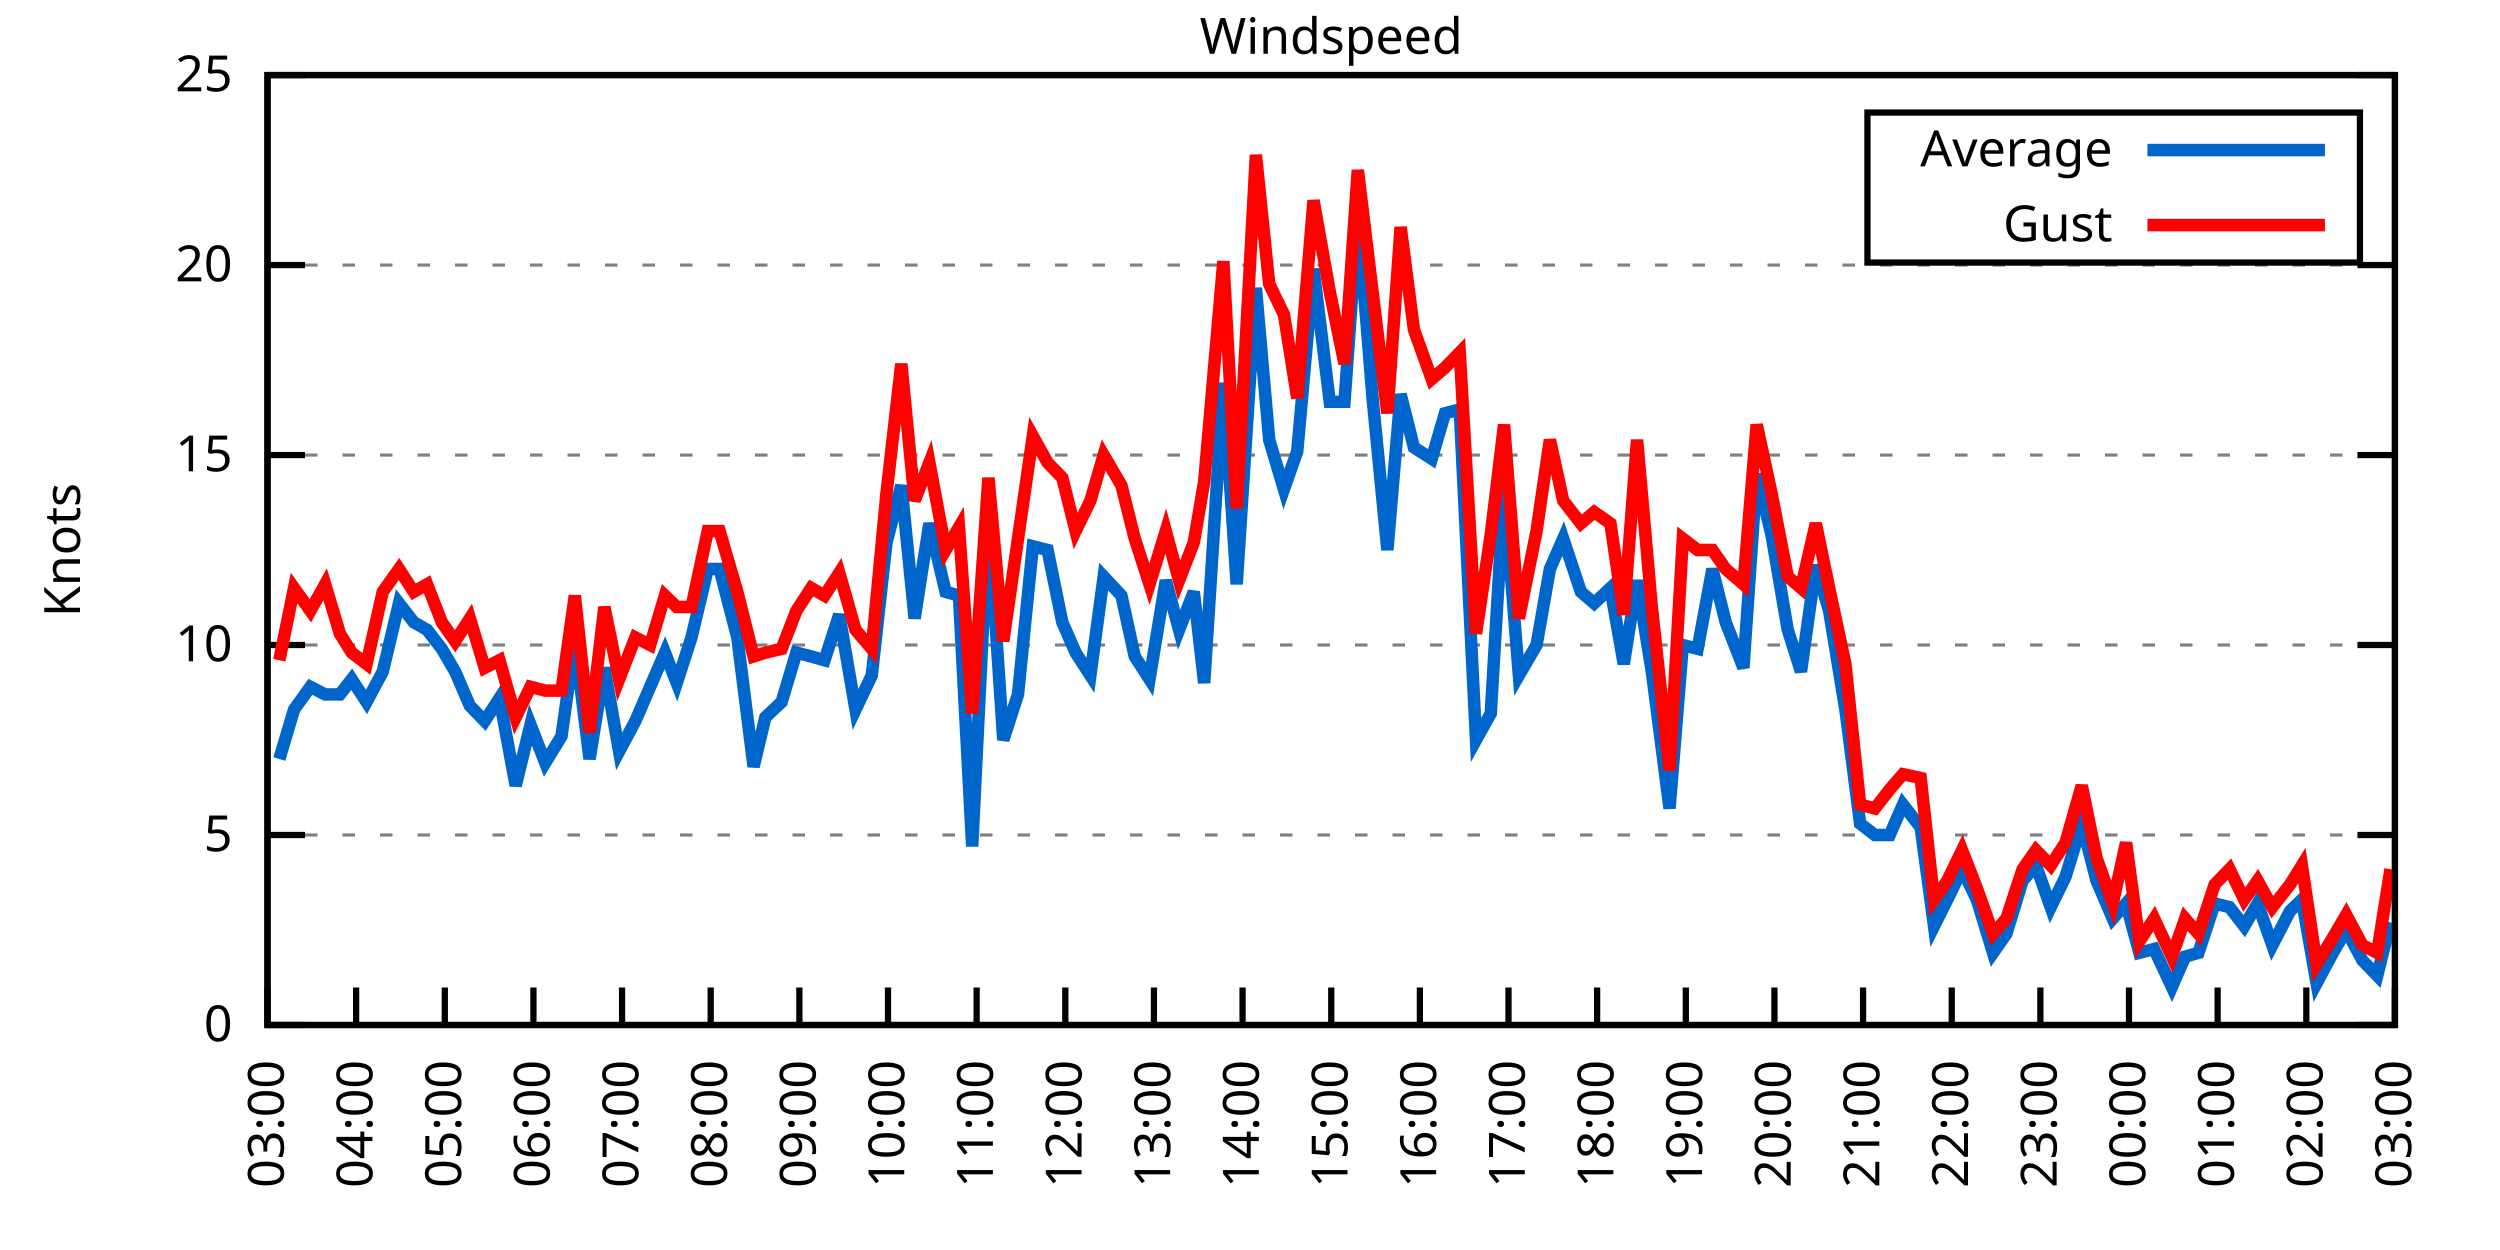
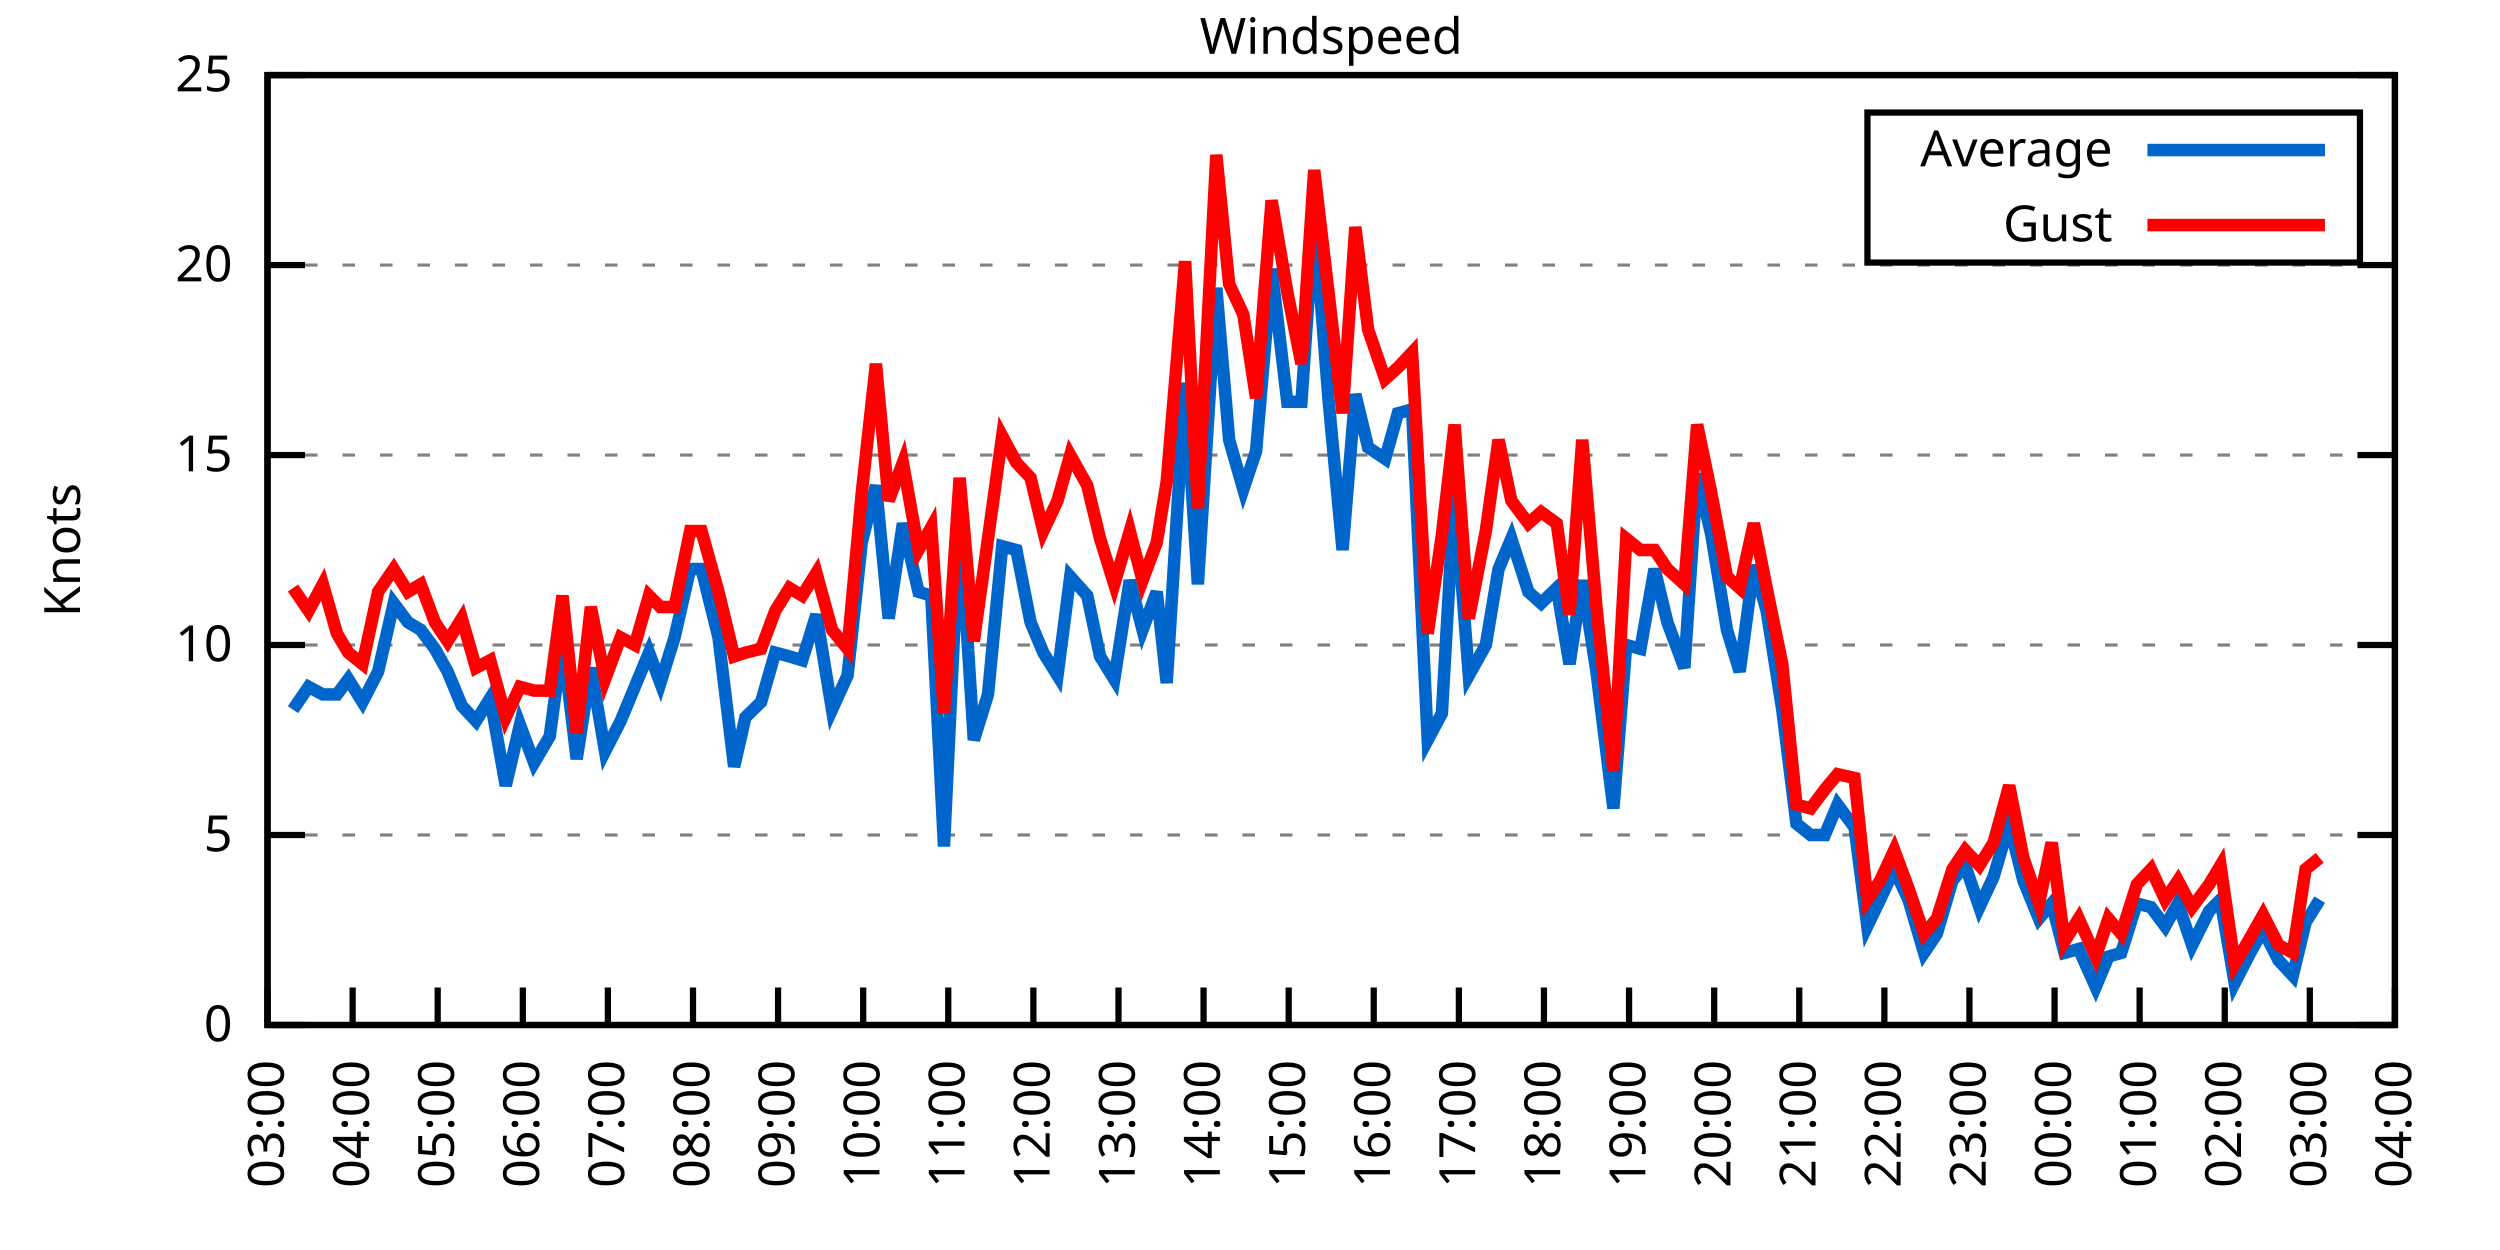
<svg xmlns="http://www.w3.org/2000/svg" xmlns:xlink="http://www.w3.org/1999/xlink" width="400" height="200" viewBox="0 0 400 200">
  <g id="gnuplot_canvas">
    <rect x="0" y="0" width="400" height="200" fill="none" />
    <defs>
      <circle id="gpDot" r="0.5" stroke-width="0.5" stroke="currentColor" />
      <path id="gpPt0" stroke-width="0.333" stroke="currentColor" d="M-1,0 h2 M0,-1 v2" />
      <path id="gpPt1" stroke-width="0.333" stroke="currentColor" d="M-1,-1 L1,1 M1,-1 L-1,1" />
      <path id="gpPt2" stroke-width="0.333" stroke="currentColor" d="M-1,0 L1,0 M0,-1 L0,1 M-1,-1 L1,1 M-1,1 L1,-1" />
      <rect id="gpPt3" stroke-width="0.333" stroke="currentColor" x="-1" y="-1" width="2" height="2" />
      <rect id="gpPt4" stroke-width="0.333" stroke="currentColor" fill="currentColor" x="-1" y="-1" width="2" height="2" />
      <circle id="gpPt5" stroke-width="0.333" stroke="currentColor" cx="0" cy="0" r="1" />
      <use xlink:href="#gpPt5" id="gpPt6" fill="currentColor" stroke="none" />
      <path id="gpPt7" stroke-width="0.333" stroke="currentColor" d="M0,-1.33 L-1.33,0.67 L1.33,0.67 z" />
      <use xlink:href="#gpPt7" id="gpPt8" fill="currentColor" stroke="none" />
      <use xlink:href="#gpPt7" id="gpPt9" stroke="currentColor" transform="rotate(180)" />
      <use xlink:href="#gpPt9" id="gpPt10" fill="currentColor" stroke="none" />
      <use xlink:href="#gpPt3" id="gpPt11" stroke="currentColor" transform="rotate(45)" />
      <use xlink:href="#gpPt11" id="gpPt12" fill="currentColor" stroke="none" />
      <path id="gpPt13" stroke-width="0.333" stroke="currentColor" d="M0,1.330 L1.265,0.411 L0.782,-1.067 L-0.782,-1.076 L-1.265,0.411 z" />
      <use xlink:href="#gpPt13" id="gpPt14" fill="currentColor" stroke="none" />
      <filter id="textbox" filterUnits="objectBoundingBox" x="0" y="0" height="1" width="1">
        <feFlood flood-color="white" flood-opacity="1" result="bgnd" />
        <feComposite in="SourceGraphic" in2="bgnd" operator="atop" />
      </filter>
      <filter id="greybox" filterUnits="objectBoundingBox" x="0" y="0" height="1" width="1">
        <feFlood flood-color="lightgrey" flood-opacity="1" result="grey" />
        <feComposite in="SourceGraphic" in2="grey" operator="atop" />
      </filter>
    </defs>
    <g fill="none" color="white" stroke="currentColor" stroke-width="1.00" stroke-linecap="butt" stroke-linejoin="miter">
</g>
    <g fill="none" color="black" stroke="currentColor" stroke-width="1.00" stroke-linecap="butt" stroke-linejoin="miter">
      <g stroke="none" shape-rendering="crispEdges">
        <polygon fill="rgb(255, 255, 255)" points="42.80,164.00 383.18,164.00 383.18,12.02 42.80,12.02 " />
      </g>
    </g>
    <g fill="none" color="black" stroke="currentColor" stroke-width="1.00" stroke-linecap="butt" stroke-linejoin="miter">
</g>
    <g fill="none" color="black" stroke="black" stroke-width="0.50" stroke-linecap="butt" stroke-linejoin="miter">
</g>
    <g fill="none" color="gray" stroke="currentColor" stroke-width="0.50" stroke-linecap="butt" stroke-linejoin="miter">
      <path stroke="gray" stroke-dasharray="2,4" class="gridline" d="M42.80,164.00 L383.19,164.00  " />
    </g>
    <g fill="none" color="gray" stroke="gray" stroke-width="1.00" stroke-linecap="butt" stroke-linejoin="miter">
</g>
    <g fill="none" color="black" stroke="currentColor" stroke-width="1.00" stroke-linecap="butt" stroke-linejoin="miter">
      <path stroke="black" d="M42.80,164.00 L48.80,164.00 M383.19,164.00 L377.19,164.00  " />
      <g transform="translate(37.20,166.60)" stroke="none" fill="black" font-family="Sans" font-size="8.00" text-anchor="end">
        <text>
          <tspan font-family="Sans"> 0</tspan>
        </text>
      </g>
    </g>
    <g fill="none" color="black" stroke="currentColor" stroke-width="1.00" stroke-linecap="butt" stroke-linejoin="miter">
</g>
    <g fill="none" color="black" stroke="black" stroke-width="0.50" stroke-linecap="butt" stroke-linejoin="miter">
</g>
    <g fill="none" color="gray" stroke="currentColor" stroke-width="0.50" stroke-linecap="butt" stroke-linejoin="miter">
      <path stroke="gray" stroke-dasharray="2,4" class="gridline" d="M42.80,133.60 L383.19,133.60  " />
    </g>
    <g fill="none" color="gray" stroke="gray" stroke-width="1.00" stroke-linecap="butt" stroke-linejoin="miter">
</g>
    <g fill="none" color="black" stroke="currentColor" stroke-width="1.00" stroke-linecap="butt" stroke-linejoin="miter">
      <path stroke="black" d="M42.80,133.60 L48.80,133.60 M383.19,133.60 L377.19,133.60  " />
      <g transform="translate(37.20,136.20)" stroke="none" fill="black" font-family="Sans" font-size="8.00" text-anchor="end">
        <text>
          <tspan font-family="Sans"> 5</tspan>
        </text>
      </g>
    </g>
    <g fill="none" color="black" stroke="currentColor" stroke-width="1.00" stroke-linecap="butt" stroke-linejoin="miter">
</g>
    <g fill="none" color="black" stroke="black" stroke-width="0.50" stroke-linecap="butt" stroke-linejoin="miter">
</g>
    <g fill="none" color="gray" stroke="currentColor" stroke-width="0.50" stroke-linecap="butt" stroke-linejoin="miter">
      <path stroke="gray" stroke-dasharray="2,4" class="gridline" d="M42.80,103.20 L383.19,103.20  " />
    </g>
    <g fill="none" color="gray" stroke="gray" stroke-width="1.00" stroke-linecap="butt" stroke-linejoin="miter">
</g>
    <g fill="none" color="black" stroke="currentColor" stroke-width="1.00" stroke-linecap="butt" stroke-linejoin="miter">
      <path stroke="black" d="M42.80,103.20 L48.80,103.20 M383.19,103.20 L377.19,103.20  " />
      <g transform="translate(37.20,105.80)" stroke="none" fill="black" font-family="Sans" font-size="8.00" text-anchor="end">
        <text>
          <tspan font-family="Sans"> 10</tspan>
        </text>
      </g>
    </g>
    <g fill="none" color="black" stroke="currentColor" stroke-width="1.00" stroke-linecap="butt" stroke-linejoin="miter">
</g>
    <g fill="none" color="black" stroke="black" stroke-width="0.50" stroke-linecap="butt" stroke-linejoin="miter">
</g>
    <g fill="none" color="gray" stroke="currentColor" stroke-width="0.50" stroke-linecap="butt" stroke-linejoin="miter">
      <path stroke="gray" stroke-dasharray="2,4" class="gridline" d="M42.80,72.81 L383.19,72.81  " />
    </g>
    <g fill="none" color="gray" stroke="gray" stroke-width="1.00" stroke-linecap="butt" stroke-linejoin="miter">
</g>
    <g fill="none" color="black" stroke="currentColor" stroke-width="1.00" stroke-linecap="butt" stroke-linejoin="miter">
      <path stroke="black" d="M42.80,72.81 L48.80,72.81 M383.19,72.81 L377.19,72.81  " />
      <g transform="translate(37.20,75.41)" stroke="none" fill="black" font-family="Sans" font-size="8.00" text-anchor="end">
        <text>
          <tspan font-family="Sans"> 15</tspan>
        </text>
      </g>
    </g>
    <g fill="none" color="black" stroke="currentColor" stroke-width="1.00" stroke-linecap="butt" stroke-linejoin="miter">
</g>
    <g fill="none" color="black" stroke="black" stroke-width="0.50" stroke-linecap="butt" stroke-linejoin="miter">
</g>
    <g fill="none" color="gray" stroke="currentColor" stroke-width="0.50" stroke-linecap="butt" stroke-linejoin="miter">
      <path stroke="gray" stroke-dasharray="2,4" class="gridline" d="M42.80,42.41 L383.19,42.41  " />
    </g>
    <g fill="none" color="gray" stroke="gray" stroke-width="1.00" stroke-linecap="butt" stroke-linejoin="miter">
</g>
    <g fill="none" color="black" stroke="currentColor" stroke-width="1.00" stroke-linecap="butt" stroke-linejoin="miter">
      <path stroke="black" d="M42.80,42.41 L48.80,42.41 M383.19,42.41 L377.19,42.41  " />
      <g transform="translate(37.20,45.01)" stroke="none" fill="black" font-family="Sans" font-size="8.00" text-anchor="end">
        <text>
          <tspan font-family="Sans"> 20</tspan>
        </text>
      </g>
    </g>
    <g fill="none" color="black" stroke="currentColor" stroke-width="1.00" stroke-linecap="butt" stroke-linejoin="miter">
</g>
    <g fill="none" color="black" stroke="black" stroke-width="0.50" stroke-linecap="butt" stroke-linejoin="miter">
</g>
    <g fill="none" color="gray" stroke="currentColor" stroke-width="0.50" stroke-linecap="butt" stroke-linejoin="miter">
      <path stroke="gray" stroke-dasharray="2,4" class="gridline" d="M42.80,12.01 L383.19,12.01  " />
    </g>
    <g fill="none" color="gray" stroke="gray" stroke-width="1.00" stroke-linecap="butt" stroke-linejoin="miter">
</g>
    <g fill="none" color="black" stroke="currentColor" stroke-width="1.00" stroke-linecap="butt" stroke-linejoin="miter">
      <path stroke="black" d="M42.80,12.01 L48.80,12.01 M383.19,12.01 L377.19,12.01  " />
      <g transform="translate(37.20,14.61)" stroke="none" fill="black" font-family="Sans" font-size="8.00" text-anchor="end">
        <text>
          <tspan font-family="Sans"> 25</tspan>
        </text>
      </g>
    </g>
    <g fill="none" color="black" stroke="currentColor" stroke-width="1.00" stroke-linecap="butt" stroke-linejoin="miter">
      <path stroke="black" d="M42.80,164.00 L42.80,158.00  " />
      <g transform="translate(45.40,169.60) rotate(270.00)" stroke="none" fill="black" font-family="Sans" font-size="8.00" text-anchor="end">
        <text>
          <tspan font-family="Sans">03:00</tspan>
        </text>
      </g>
    </g>
    <g fill="none" color="black" stroke="currentColor" stroke-width="1.00" stroke-linecap="butt" stroke-linejoin="miter">
-       <path stroke="black" d="M56.98,164.00 L56.98,158.00  " />
-       <g transform="translate(59.58,169.60) rotate(270.00)" stroke="none" fill="black" font-family="Sans" font-size="8.00" text-anchor="end">
+       <path stroke="black" d="M56.42,164.00 L56.42,158.00  " />
+       <g transform="translate(59.02,169.60) rotate(270.00)" stroke="none" fill="black" font-family="Sans" font-size="8.00" text-anchor="end">
        <text>
          <tspan font-family="Sans">04:00</tspan>
        </text>
      </g>
    </g>
    <g fill="none" color="black" stroke="currentColor" stroke-width="1.00" stroke-linecap="butt" stroke-linejoin="miter">
-       <path stroke="black" d="M71.17,164.00 L71.17,158.00  " />
-       <g transform="translate(73.77,169.60) rotate(270.00)" stroke="none" fill="black" font-family="Sans" font-size="8.00" text-anchor="end">
+       <path stroke="black" d="M70.03,164.00 L70.03,158.00  " />
+       <g transform="translate(72.63,169.60) rotate(270.00)" stroke="none" fill="black" font-family="Sans" font-size="8.00" text-anchor="end">
        <text>
          <tspan font-family="Sans">05:00</tspan>
        </text>
      </g>
    </g>
    <g fill="none" color="black" stroke="currentColor" stroke-width="1.00" stroke-linecap="butt" stroke-linejoin="miter">
-       <path stroke="black" d="M85.35,164.00 L85.35,158.00  " />
-       <g transform="translate(87.95,169.60) rotate(270.00)" stroke="none" fill="black" font-family="Sans" font-size="8.00" text-anchor="end">
+       <path stroke="black" d="M83.65,164.00 L83.65,158.00  " />
+       <g transform="translate(86.25,169.60) rotate(270.00)" stroke="none" fill="black" font-family="Sans" font-size="8.00" text-anchor="end">
        <text>
          <tspan font-family="Sans">06:00</tspan>
        </text>
      </g>
    </g>
    <g fill="none" color="black" stroke="currentColor" stroke-width="1.00" stroke-linecap="butt" stroke-linejoin="miter">
-       <path stroke="black" d="M99.53,164.00 L99.53,158.00  " />
-       <g transform="translate(102.13,169.60) rotate(270.00)" stroke="none" fill="black" font-family="Sans" font-size="8.00" text-anchor="end">
+       <path stroke="black" d="M97.26,164.00 L97.26,158.00  " />
+       <g transform="translate(99.86,169.60) rotate(270.00)" stroke="none" fill="black" font-family="Sans" font-size="8.00" text-anchor="end">
        <text>
          <tspan font-family="Sans">07:00</tspan>
        </text>
      </g>
    </g>
    <g fill="none" color="black" stroke="currentColor" stroke-width="1.00" stroke-linecap="butt" stroke-linejoin="miter">
-       <path stroke="black" d="M113.71,164.00 L113.71,158.00  " />
-       <g transform="translate(116.31,169.60) rotate(270.00)" stroke="none" fill="black" font-family="Sans" font-size="8.00" text-anchor="end">
+       <path stroke="black" d="M110.88,164.00 L110.88,158.00  " />
+       <g transform="translate(113.48,169.60) rotate(270.00)" stroke="none" fill="black" font-family="Sans" font-size="8.00" text-anchor="end">
        <text>
          <tspan font-family="Sans">08:00</tspan>
        </text>
      </g>
    </g>
    <g fill="none" color="black" stroke="currentColor" stroke-width="1.00" stroke-linecap="butt" stroke-linejoin="miter">
-       <path stroke="black" d="M127.90,164.00 L127.90,158.00  " />
-       <g transform="translate(130.50,169.60) rotate(270.00)" stroke="none" fill="black" font-family="Sans" font-size="8.00" text-anchor="end">
+       <path stroke="black" d="M124.49,164.00 L124.49,158.00  " />
+       <g transform="translate(127.09,169.60) rotate(270.00)" stroke="none" fill="black" font-family="Sans" font-size="8.00" text-anchor="end">
        <text>
          <tspan font-family="Sans">09:00</tspan>
        </text>
      </g>
    </g>
    <g fill="none" color="black" stroke="currentColor" stroke-width="1.00" stroke-linecap="butt" stroke-linejoin="miter">
-       <path stroke="black" d="M142.08,164.00 L142.08,158.00  " />
-       <g transform="translate(144.68,169.60) rotate(270.00)" stroke="none" fill="black" font-family="Sans" font-size="8.00" text-anchor="end">
+       <path stroke="black" d="M138.11,164.00 L138.11,158.00  " />
+       <g transform="translate(140.71,169.60) rotate(270.00)" stroke="none" fill="black" font-family="Sans" font-size="8.00" text-anchor="end">
        <text>
          <tspan font-family="Sans">10:00</tspan>
        </text>
      </g>
    </g>
    <g fill="none" color="black" stroke="currentColor" stroke-width="1.00" stroke-linecap="butt" stroke-linejoin="miter">
-       <path stroke="black" d="M156.26,164.00 L156.26,158.00  " />
-       <g transform="translate(158.86,169.60) rotate(270.00)" stroke="none" fill="black" font-family="Sans" font-size="8.00" text-anchor="end">
+       <path stroke="black" d="M151.72,164.00 L151.72,158.00  " />
+       <g transform="translate(154.32,169.60) rotate(270.00)" stroke="none" fill="black" font-family="Sans" font-size="8.00" text-anchor="end">
        <text>
          <tspan font-family="Sans">11:00</tspan>
        </text>
      </g>
    </g>
    <g fill="none" color="black" stroke="currentColor" stroke-width="1.00" stroke-linecap="butt" stroke-linejoin="miter">
-       <path stroke="black" d="M170.45,164.00 L170.45,158.00  " />
-       <g transform="translate(173.05,169.60) rotate(270.00)" stroke="none" fill="black" font-family="Sans" font-size="8.00" text-anchor="end">
+       <path stroke="black" d="M165.34,164.00 L165.34,158.00  " />
+       <g transform="translate(167.94,169.60) rotate(270.00)" stroke="none" fill="black" font-family="Sans" font-size="8.00" text-anchor="end">
        <text>
          <tspan font-family="Sans">12:00</tspan>
        </text>
      </g>
    </g>
    <g fill="none" color="black" stroke="currentColor" stroke-width="1.00" stroke-linecap="butt" stroke-linejoin="miter">
-       <path stroke="black" d="M184.63,164.00 L184.63,158.00  " />
-       <g transform="translate(187.23,169.60) rotate(270.00)" stroke="none" fill="black" font-family="Sans" font-size="8.00" text-anchor="end">
+       <path stroke="black" d="M178.96,164.00 L178.96,158.00  " />
+       <g transform="translate(181.56,169.60) rotate(270.00)" stroke="none" fill="black" font-family="Sans" font-size="8.00" text-anchor="end">
        <text>
          <tspan font-family="Sans">13:00</tspan>
        </text>
      </g>
    </g>
    <g fill="none" color="black" stroke="currentColor" stroke-width="1.00" stroke-linecap="butt" stroke-linejoin="miter">
-       <path stroke="black" d="M198.81,164.00 L198.81,158.00  " />
-       <g transform="translate(201.41,169.60) rotate(270.00)" stroke="none" fill="black" font-family="Sans" font-size="8.00" text-anchor="end">
+       <path stroke="black" d="M192.57,164.00 L192.57,158.00  " />
+       <g transform="translate(195.17,169.60) rotate(270.00)" stroke="none" fill="black" font-family="Sans" font-size="8.00" text-anchor="end">
        <text>
          <tspan font-family="Sans">14:00</tspan>
        </text>
      </g>
    </g>
    <g fill="none" color="black" stroke="currentColor" stroke-width="1.00" stroke-linecap="butt" stroke-linejoin="miter">
-       <path stroke="black" d="M213.00,164.00 L213.00,158.00  " />
-       <g transform="translate(215.60,169.60) rotate(270.00)" stroke="none" fill="black" font-family="Sans" font-size="8.00" text-anchor="end">
+       <path stroke="black" d="M206.19,164.00 L206.19,158.00  " />
+       <g transform="translate(208.79,169.60) rotate(270.00)" stroke="none" fill="black" font-family="Sans" font-size="8.00" text-anchor="end">
        <text>
          <tspan font-family="Sans">15:00</tspan>
        </text>
      </g>
    </g>
    <g fill="none" color="black" stroke="currentColor" stroke-width="1.00" stroke-linecap="butt" stroke-linejoin="miter">
-       <path stroke="black" d="M227.18,164.00 L227.18,158.00  " />
-       <g transform="translate(229.78,169.60) rotate(270.00)" stroke="none" fill="black" font-family="Sans" font-size="8.00" text-anchor="end">
+       <path stroke="black" d="M219.80,164.00 L219.80,158.00  " />
+       <g transform="translate(222.40,169.60) rotate(270.00)" stroke="none" fill="black" font-family="Sans" font-size="8.00" text-anchor="end">
        <text>
          <tspan font-family="Sans">16:00</tspan>
        </text>
      </g>
    </g>
    <g fill="none" color="black" stroke="currentColor" stroke-width="1.00" stroke-linecap="butt" stroke-linejoin="miter">
-       <path stroke="black" d="M241.36,164.00 L241.36,158.00  " />
-       <g transform="translate(243.96,169.60) rotate(270.00)" stroke="none" fill="black" font-family="Sans" font-size="8.00" text-anchor="end">
+       <path stroke="black" d="M233.42,164.00 L233.42,158.00  " />
+       <g transform="translate(236.02,169.60) rotate(270.00)" stroke="none" fill="black" font-family="Sans" font-size="8.00" text-anchor="end">
        <text>
          <tspan font-family="Sans">17:00</tspan>
        </text>
      </g>
    </g>
    <g fill="none" color="black" stroke="currentColor" stroke-width="1.00" stroke-linecap="butt" stroke-linejoin="miter">
-       <path stroke="black" d="M255.54,164.00 L255.54,158.00  " />
-       <g transform="translate(258.14,169.60) rotate(270.00)" stroke="none" fill="black" font-family="Sans" font-size="8.00" text-anchor="end">
+       <path stroke="black" d="M247.03,164.00 L247.03,158.00  " />
+       <g transform="translate(249.63,169.60) rotate(270.00)" stroke="none" fill="black" font-family="Sans" font-size="8.00" text-anchor="end">
        <text>
          <tspan font-family="Sans">18:00</tspan>
        </text>
      </g>
    </g>
    <g fill="none" color="black" stroke="currentColor" stroke-width="1.00" stroke-linecap="butt" stroke-linejoin="miter">
-       <path stroke="black" d="M269.73,164.00 L269.73,158.00  " />
-       <g transform="translate(272.33,169.60) rotate(270.00)" stroke="none" fill="black" font-family="Sans" font-size="8.00" text-anchor="end">
+       <path stroke="black" d="M260.65,164.00 L260.65,158.00  " />
+       <g transform="translate(263.25,169.60) rotate(270.00)" stroke="none" fill="black" font-family="Sans" font-size="8.00" text-anchor="end">
        <text>
          <tspan font-family="Sans">19:00</tspan>
        </text>
      </g>
    </g>
    <g fill="none" color="black" stroke="currentColor" stroke-width="1.00" stroke-linecap="butt" stroke-linejoin="miter">
-       <path stroke="black" d="M283.91,164.00 L283.91,158.00  " />
-       <g transform="translate(286.51,169.60) rotate(270.00)" stroke="none" fill="black" font-family="Sans" font-size="8.00" text-anchor="end">
+       <path stroke="black" d="M274.27,164.00 L274.27,158.00  " />
+       <g transform="translate(276.87,169.60) rotate(270.00)" stroke="none" fill="black" font-family="Sans" font-size="8.00" text-anchor="end">
        <text>
          <tspan font-family="Sans">20:00</tspan>
        </text>
      </g>
    </g>
    <g fill="none" color="black" stroke="currentColor" stroke-width="1.00" stroke-linecap="butt" stroke-linejoin="miter">
-       <path stroke="black" d="M298.09,164.00 L298.09,158.00  " />
-       <g transform="translate(300.69,169.60) rotate(270.00)" stroke="none" fill="black" font-family="Sans" font-size="8.00" text-anchor="end">
+       <path stroke="black" d="M287.88,164.00 L287.88,158.00  " />
+       <g transform="translate(290.48,169.60) rotate(270.00)" stroke="none" fill="black" font-family="Sans" font-size="8.00" text-anchor="end">
        <text>
          <tspan font-family="Sans">21:00</tspan>
        </text>
      </g>
    </g>
    <g fill="none" color="black" stroke="currentColor" stroke-width="1.00" stroke-linecap="butt" stroke-linejoin="miter">
-       <path stroke="black" d="M312.28,164.00 L312.28,158.00  " />
-       <g transform="translate(314.88,169.60) rotate(270.00)" stroke="none" fill="black" font-family="Sans" font-size="8.00" text-anchor="end">
+       <path stroke="black" d="M301.50,164.00 L301.50,158.00  " />
+       <g transform="translate(304.10,169.60) rotate(270.00)" stroke="none" fill="black" font-family="Sans" font-size="8.00" text-anchor="end">
        <text>
          <tspan font-family="Sans">22:00</tspan>
        </text>
      </g>
    </g>
    <g fill="none" color="black" stroke="currentColor" stroke-width="1.00" stroke-linecap="butt" stroke-linejoin="miter">
-       <path stroke="black" d="M326.46,164.00 L326.46,158.00  " />
-       <g transform="translate(329.06,169.60) rotate(270.00)" stroke="none" fill="black" font-family="Sans" font-size="8.00" text-anchor="end">
+       <path stroke="black" d="M315.11,164.00 L315.11,158.00  " />
+       <g transform="translate(317.71,169.60) rotate(270.00)" stroke="none" fill="black" font-family="Sans" font-size="8.00" text-anchor="end">
        <text>
          <tspan font-family="Sans">23:00</tspan>
        </text>
      </g>
    </g>
    <g fill="none" color="black" stroke="currentColor" stroke-width="1.00" stroke-linecap="butt" stroke-linejoin="miter">
-       <path stroke="black" d="M340.64,164.00 L340.64,158.00  " />
-       <g transform="translate(343.24,169.60) rotate(270.00)" stroke="none" fill="black" font-family="Sans" font-size="8.00" text-anchor="end">
+       <path stroke="black" d="M328.73,164.00 L328.73,158.00  " />
+       <g transform="translate(331.33,169.60) rotate(270.00)" stroke="none" fill="black" font-family="Sans" font-size="8.00" text-anchor="end">
        <text>
          <tspan font-family="Sans">00:00</tspan>
        </text>
      </g>
    </g>
    <g fill="none" color="black" stroke="currentColor" stroke-width="1.00" stroke-linecap="butt" stroke-linejoin="miter">
-       <path stroke="black" d="M354.82,164.00 L354.82,158.00  " />
-       <g transform="translate(357.42,169.60) rotate(270.00)" stroke="none" fill="black" font-family="Sans" font-size="8.00" text-anchor="end">
+       <path stroke="black" d="M342.34,164.00 L342.34,158.00  " />
+       <g transform="translate(344.94,169.60) rotate(270.00)" stroke="none" fill="black" font-family="Sans" font-size="8.00" text-anchor="end">
        <text>
          <tspan font-family="Sans">01:00</tspan>
        </text>
      </g>
    </g>
    <g fill="none" color="black" stroke="currentColor" stroke-width="1.00" stroke-linecap="butt" stroke-linejoin="miter">
-       <path stroke="black" d="M369.01,164.00 L369.01,158.00  " />
-       <g transform="translate(371.61,169.60) rotate(270.00)" stroke="none" fill="black" font-family="Sans" font-size="8.00" text-anchor="end">
+       <path stroke="black" d="M355.96,164.00 L355.96,158.00  " />
+       <g transform="translate(358.56,169.60) rotate(270.00)" stroke="none" fill="black" font-family="Sans" font-size="8.00" text-anchor="end">
        <text>
          <tspan font-family="Sans">02:00</tspan>
+         </text>
+       </g>
+     </g>
+     <g fill="none" color="black" stroke="currentColor" stroke-width="1.00" stroke-linecap="butt" stroke-linejoin="miter">
+       <path stroke="black" d="M369.57,164.00 L369.57,158.00  " />
+       <g transform="translate(372.17,169.60) rotate(270.00)" stroke="none" fill="black" font-family="Sans" font-size="8.00" text-anchor="end">
+         <text>
+           <tspan font-family="Sans">03:00</tspan>
        </text>
      </g>
    </g>
    <g fill="none" color="black" stroke="currentColor" stroke-width="1.00" stroke-linecap="butt" stroke-linejoin="miter">
      <path stroke="black" d="M383.19,164.00 L383.19,158.00  " />
      <g transform="translate(385.79,169.60) rotate(270.00)" stroke="none" fill="black" font-family="Sans" font-size="8.00" text-anchor="end">
        <text>
-           <tspan font-family="Sans">03:00</tspan>
+           <tspan font-family="Sans">04:00</tspan>
        </text>
      </g>
    </g>
    <g fill="none" color="black" stroke="currentColor" stroke-width="1.00" stroke-linecap="butt" stroke-linejoin="miter">
</g>
    <g fill="none" color="black" stroke="currentColor" stroke-width="1.00" stroke-linecap="butt" stroke-linejoin="miter">
      <path stroke="black" d="M42.80,12.01 L42.80,164.00 L383.19,164.00 L383.19,12.01 L42.80,12.01 Z  " />
    </g>
    <g fill="none" color="black" stroke="currentColor" stroke-width="1.00" stroke-linecap="butt" stroke-linejoin="miter">
</g>
    <g fill="none" color="black" stroke="currentColor" stroke-width="1.00" stroke-linecap="butt" stroke-linejoin="miter">
      <path stroke="black" d="M298.79,42.01 L298.79,18.01 L377.59,18.01 L377.59,42.01 L298.79,42.01 Z  " />
    </g>
    <g id="Windspeed_plot_1">
      <g fill="none" color="white" stroke="black" stroke-width="2.00" stroke-linecap="butt" stroke-linejoin="miter">
</g>
      <g fill="none" color="black" stroke="currentColor" stroke-width="2.00" stroke-linecap="butt" stroke-linejoin="miter">
        <g transform="translate(337.99,26.61)" stroke="none" fill="black" font-family="Sans" font-size="8.00" text-anchor="end">
          <text>
            <tspan font-family="Sans">Average</tspan>
          </text>
        </g>
      </g>
      <g fill="none" color="black" stroke="currentColor" stroke-width="2.00" stroke-linecap="butt" stroke-linejoin="miter">
-         <path stroke="rgb(  0, 102, 204)" d="M343.59,24.01 L371.99,24.01 M44.69,121.44 L47.05,113.54 L49.66,109.89 L52.02,111.11 L54.38,111.11 L56.27,108.68   L58.64,112.32 L61.24,107.46 L63.84,96.52 L66.20,99.56 L68.33,100.77 L70.69,103.81 L72.82,107.46 L75.18,112.93   L77.55,115.36 L79.91,111.72 L82.51,125.70 L84.88,115.97 L87.24,122.05 L89.84,117.80 L91.97,102.60 L94.33,121.44   L96.70,106.85 L99.06,120.23 L101.66,115.36 L104.02,109.89 L106.39,104.42 L108.28,109.28 L110.64,101.99 L113.24,91.04   L115.13,91.04 L117.97,101.99 L120.57,122.66 L122.46,114.76 L125.06,112.32 L127.42,104.42 L129.79,105.03 L131.92,105.64   L134.28,98.34 L136.88,113.54 L139.48,108.07 L141.84,86.79 L144.21,77.67 L146.34,98.95 L148.70,83.75 L151.30,94.69   L153.43,95.30 L155.55,135.43 L158.15,82.53 L160.52,118.40 L162.88,111.11 L165.25,87.40 L167.61,88.00 L169.97,99.56   L172.10,104.42 L174.46,108.07 L176.59,92.26 L179.43,95.30 L181.56,105.03 L183.92,108.68 L186.52,92.87 L188.65,100.77   L191.01,94.69 L192.67,109.28 L195.74,61.25 L197.87,93.48 L200.94,46.06 L203.07,70.37 L205.43,78.28 L207.56,72.20   L210.16,43.02 L212.76,64.29 L215.12,64.29 L217.25,34.50 L219.61,63.69 L221.98,88.00 L224.10,63.08 L226.23,71.59   L229.07,73.41 L231.20,66.12 L233.56,65.51 L236.16,118.40 L238.52,114.15 L240.65,78.28 L243.02,108.07 L245.85,103.20   L247.98,91.04 L250.11,86.18 L252.94,94.69 L255.07,96.52 L257.67,94.08 L259.80,106.24 L261.93,92.87 L264.29,107.46   L267.13,129.35 L269.25,103.20 L271.62,103.81 L273.98,91.04 L276.11,99.56 L278.95,106.85 L281.07,75.85 L283.44,85.57   L286.04,100.77 L288.16,107.46 L290.53,90.44 L292.66,97.73 L295.26,113.54 L297.62,131.78 L299.98,133.60 L302.35,133.60   L304.47,128.74 L307.31,132.39 L309.44,148.19 L311.57,143.94 L313.93,139.07 L316.29,143.94 L318.89,152.45 L321.02,149.41   L323.62,140.90 L325.75,138.47 L328.11,145.15 L330.48,140.29 L333.08,131.78 L335.44,140.90 L338.04,146.98 L340.17,144.55   L342.30,152.45 L344.66,151.84 L347.50,157.92 L349.62,153.06 L351.75,152.45 L354.35,144.55 L356.72,145.15 L359.08,148.19   L361.21,144.55 L363.57,151.23 L366.41,145.76 L368.30,143.94 L370.66,157.31 L373.26,152.45 L375.39,148.80 L377.99,153.66   L380.35,156.10 L382.48,147.59  " />
+         <path stroke="rgb(  0, 102, 204)" d="M343.59,24.01 L371.99,24.01 M46.88,113.54 L49.38,109.89 L51.65,111.11 L53.92,111.11 L55.73,108.68 L58.00,112.32   L60.50,107.46 L63.00,96.52 L65.27,99.56 L67.31,100.77 L69.58,103.81 L71.62,107.46 L73.89,112.93 L76.16,115.36   L78.43,111.72 L80.92,125.70 L83.19,115.97 L85.46,122.05 L87.96,117.80 L90.00,102.60 L92.27,121.44 L94.54,106.85   L96.81,120.23 L99.30,115.36 L101.57,109.89 L103.84,104.42 L105.66,109.28 L107.93,101.99 L110.42,91.04 L112.24,91.04   L114.96,101.99 L117.46,122.66 L119.27,114.76 L121.77,112.32 L124.04,104.42 L126.31,105.03 L128.35,105.64 L130.62,98.34   L133.12,113.54 L135.61,108.07 L137.88,86.79 L140.15,77.67 L142.19,98.95 L144.46,83.75 L146.96,94.69 L149.00,95.30   L151.04,135.43 L153.54,82.53 L155.81,118.40 L158.08,111.11 L160.35,87.40 L162.62,88.00 L164.89,99.56 L166.93,104.42   L169.20,108.07 L171.24,92.26 L173.96,95.30 L176.01,105.03 L178.28,108.68 L180.77,92.87 L182.81,100.77 L185.08,94.69   L186.67,109.28 L189.62,61.25 L191.66,93.48 L194.61,46.06 L196.66,70.37 L198.93,78.28 L200.97,72.20 L203.46,43.02   L205.96,64.29 L208.23,64.29 L210.27,34.50 L212.54,63.69 L214.81,88.00 L216.85,63.08 L218.90,71.59 L221.62,73.41   L223.66,66.12 L225.93,65.51 L228.43,118.40 L230.70,114.15 L232.74,78.28 L235.01,108.07 L237.73,103.20 L239.77,91.04   L241.81,86.18 L244.54,94.69 L246.58,96.52 L249.08,94.08 L251.12,106.24 L253.16,92.87 L255.43,107.46 L258.15,129.35   L260.20,103.20 L262.47,103.81 L264.73,91.04 L266.78,99.56 L269.50,106.85 L271.54,75.85 L273.81,85.57 L276.31,100.77   L278.35,107.46 L280.62,90.44 L282.66,97.73 L285.16,113.54 L287.43,131.78 L289.70,133.60 L291.97,133.60 L294.01,128.74   L296.73,132.39 L298.77,148.19 L300.82,143.94 L303.08,139.07 L305.35,143.94 L307.85,152.45 L309.89,149.41 L312.39,140.90   L314.43,138.47 L316.70,145.15 L318.97,140.29 L321.47,131.78 L323.74,140.90 L326.23,146.98 L328.27,144.55 L330.32,152.45   L332.59,151.84 L335.31,157.92 L337.35,153.06 L339.39,152.45 L341.89,144.55 L344.16,145.15 L346.43,148.19 L348.47,144.55   L350.74,151.23 L353.46,145.76 L355.28,143.94 L357.55,157.31 L360.04,152.45 L362.09,148.80 L364.58,153.66 L366.85,156.10   L368.89,147.59 L371.16,143.94  " />
      </g>
    </g>
    <g id="Windspeed_plot_2">
      <g fill="none" color="black" stroke="currentColor" stroke-width="2.00" stroke-linecap="butt" stroke-linejoin="miter">
        <g transform="translate(337.99,38.61)" stroke="none" fill="black" font-family="Sans" font-size="8.00" text-anchor="end">
          <text>
            <tspan font-family="Sans">Gust</tspan>
          </text>
        </g>
      </g>
      <g fill="none" color="black" stroke="currentColor" stroke-width="2.00" stroke-linecap="butt" stroke-linejoin="miter">
-         <path stroke="rgb(255,   0,   0)" d="M343.59,36.01 L371.99,36.01 M44.69,105.64 L47.05,94.08 L49.66,97.73 L52.02,93.48 L54.38,101.38 L56.27,104.42   L58.64,106.24 L61.24,94.69 L63.84,91.04 L66.20,94.69 L68.33,93.48 L70.69,99.56 L72.82,102.60 L75.18,98.95   L77.55,106.85 L79.91,105.64 L82.51,114.76 L84.88,109.89 L87.24,110.50 L89.84,110.50 L91.97,95.30 L94.33,117.19   L96.70,97.12 L99.06,108.68 L101.66,101.99 L104.02,103.20 L106.39,95.30 L108.28,97.12 L110.64,97.12 L113.24,84.97   L115.13,84.97 L117.97,94.69 L120.57,105.03 L122.46,104.42 L125.06,103.81 L127.42,97.73 L129.79,94.08 L131.92,95.30   L134.28,91.65 L136.88,100.77 L139.48,103.81 L141.84,78.89 L144.21,58.21 L146.34,80.10 L148.70,74.02 L151.30,88.00   L153.43,84.36 L155.55,114.15 L158.15,76.45 L160.52,102.60 L162.88,86.18 L165.25,69.77 L167.61,74.02 L169.97,76.45   L172.10,84.97 L174.46,80.10 L176.59,72.81 L179.43,77.67 L181.56,86.18 L183.92,93.48 L186.52,84.97 L188.65,92.87   L191.01,86.79 L192.67,77.06 L195.74,41.80 L197.87,81.32 L200.94,24.78 L203.07,45.45 L205.43,50.31 L207.56,63.69   L210.16,32.07 L212.76,46.66 L215.12,58.21 L217.25,27.21 L219.61,46.66 L221.98,66.12 L224.10,36.33 L226.23,52.74   L229.07,60.65 L231.20,58.82 L233.56,56.39 L236.16,101.38 L238.52,85.57 L240.65,67.94 L243.02,98.95 L245.85,84.97   L247.98,70.37 L250.11,80.10 L252.94,83.75 L255.07,81.93 L257.67,83.75 L259.80,98.34 L261.93,70.37 L264.29,97.12   L267.13,123.27 L269.25,86.18 L271.62,88.00 L273.98,88.00 L276.11,91.04 L278.95,93.48 L281.07,67.94 L283.44,78.89   L286.04,92.26 L288.16,94.08 L290.53,83.75 L292.66,94.08 L295.26,106.24 L297.62,128.74 L299.98,129.35 L302.35,126.31   L304.47,123.87 L307.31,124.48 L309.44,143.94 L311.57,140.90 L313.93,136.03 L316.29,142.11 L318.89,149.41 L321.02,146.98   L323.62,139.07 L325.75,136.03 L328.11,138.47 L330.48,134.82 L333.08,125.70 L335.44,137.25 L338.04,144.55 L340.17,134.82   L342.30,150.62 L344.66,146.98 L347.50,153.06 L349.62,146.98 L351.75,149.41 L354.35,141.51 L356.72,139.07 L359.08,143.94   L361.21,140.90 L363.57,145.15 L366.41,141.51 L368.30,138.47 L370.66,154.27 L373.26,150.02 L375.39,146.37 L377.99,151.23   L380.35,152.45 L382.48,139.07  " />
+         <path stroke="rgb(255,   0,   0)" d="M343.59,36.01 L371.99,36.01 M46.88,94.08 L49.38,97.73 L51.65,93.48 L53.92,101.38 L55.73,104.42 L58.00,106.24   L60.50,94.69 L63.00,91.04 L65.27,94.69 L67.31,93.48 L69.58,99.56 L71.62,102.60 L73.89,98.95 L76.16,106.85   L78.43,105.64 L80.92,114.76 L83.19,109.89 L85.46,110.50 L87.96,110.50 L90.00,95.30 L92.27,117.19 L94.54,97.12   L96.81,108.68 L99.30,101.99 L101.57,103.20 L103.84,95.30 L105.66,97.12 L107.93,97.12 L110.42,84.97 L112.24,84.97   L114.96,94.69 L117.46,105.03 L119.27,104.42 L121.77,103.81 L124.04,97.73 L126.31,94.08 L128.35,95.30 L130.62,91.65   L133.12,100.77 L135.61,103.81 L137.88,78.89 L140.15,58.21 L142.19,80.10 L144.46,74.02 L146.96,88.00 L149.00,84.36   L151.04,114.15 L153.54,76.45 L155.81,102.60 L158.08,86.18 L160.35,69.77 L162.62,74.02 L164.89,76.45 L166.93,84.97   L169.20,80.10 L171.24,72.81 L173.96,77.67 L176.01,86.18 L178.28,93.48 L180.77,84.97 L182.81,92.87 L185.08,86.79   L186.67,77.06 L189.62,41.80 L191.66,81.32 L194.61,24.78 L196.66,45.45 L198.93,50.31 L200.97,63.69 L203.46,32.07   L205.96,46.66 L208.23,58.21 L210.27,27.21 L212.54,46.66 L214.81,66.12 L216.85,36.33 L218.90,52.74 L221.62,60.65   L223.66,58.82 L225.93,56.39 L228.43,101.38 L230.70,85.57 L232.74,67.94 L235.01,98.95 L237.73,84.97 L239.77,70.37   L241.81,80.10 L244.54,83.75 L246.58,81.93 L249.08,83.75 L251.12,98.34 L253.16,70.37 L255.43,97.12 L258.15,123.27   L260.20,86.18 L262.47,88.00 L264.73,88.00 L266.78,91.04 L269.50,93.48 L271.54,67.94 L273.81,78.89 L276.31,92.26   L278.35,94.08 L280.62,83.75 L282.66,94.08 L285.16,106.24 L287.43,128.74 L289.70,129.35 L291.97,126.31 L294.01,123.87   L296.73,124.48 L298.77,143.94 L300.82,140.90 L303.08,136.03 L305.35,142.11 L307.85,149.41 L309.89,146.98 L312.39,139.07   L314.43,136.03 L316.70,138.47 L318.97,134.82 L321.47,125.70 L323.74,137.25 L326.23,144.55 L328.27,134.82 L330.32,150.62   L332.59,146.98 L335.31,153.06 L337.35,146.98 L339.39,149.41 L341.89,141.51 L344.16,139.07 L346.43,143.94 L348.47,140.90   L350.74,145.15 L353.46,141.51 L355.28,138.47 L357.55,154.27 L360.04,150.02 L362.09,146.37 L364.58,151.23 L366.85,152.45   L368.89,139.07 L371.16,137.25  " />
      </g>
    </g>
    <g fill="none" color="black" stroke="currentColor" stroke-width="2.00" stroke-linecap="butt" stroke-linejoin="miter">
</g>
    <g fill="none" color="black" stroke="black" stroke-width="1.00" stroke-linecap="butt" stroke-linejoin="miter">
</g>
    <g fill="none" color="black" stroke="currentColor" stroke-width="1.00" stroke-linecap="butt" stroke-linejoin="miter">
      <path stroke="black" d="M42.80,12.01 L42.80,164.00 L383.19,164.00 L383.19,12.01 L42.80,12.01 Z  " />
      <g transform="translate(12.80,88.01) rotate(270.00)" stroke="none" fill="black" font-family="Sans" font-size="8.00" text-anchor="middle">
        <text>
          <tspan font-family="Sans">Knots</tspan>
        </text>
      </g>
    </g>
    <g fill="none" color="black" stroke="currentColor" stroke-width="1.00" stroke-linecap="butt" stroke-linejoin="miter">
</g>
    <g fill="none" color="black" stroke="currentColor" stroke-width="1.00" stroke-linecap="butt" stroke-linejoin="miter">
      <g transform="translate(212.99,8.61)" stroke="none" fill="black" font-family="Sans" font-size="8.00" text-anchor="middle">
        <text>
          <tspan font-family="Sans">Windspeed</tspan>
        </text>
      </g>
    </g>
    <g fill="none" color="black" stroke="currentColor" stroke-width="1.00" stroke-linecap="butt" stroke-linejoin="miter">
</g>
  </g>
</svg>
